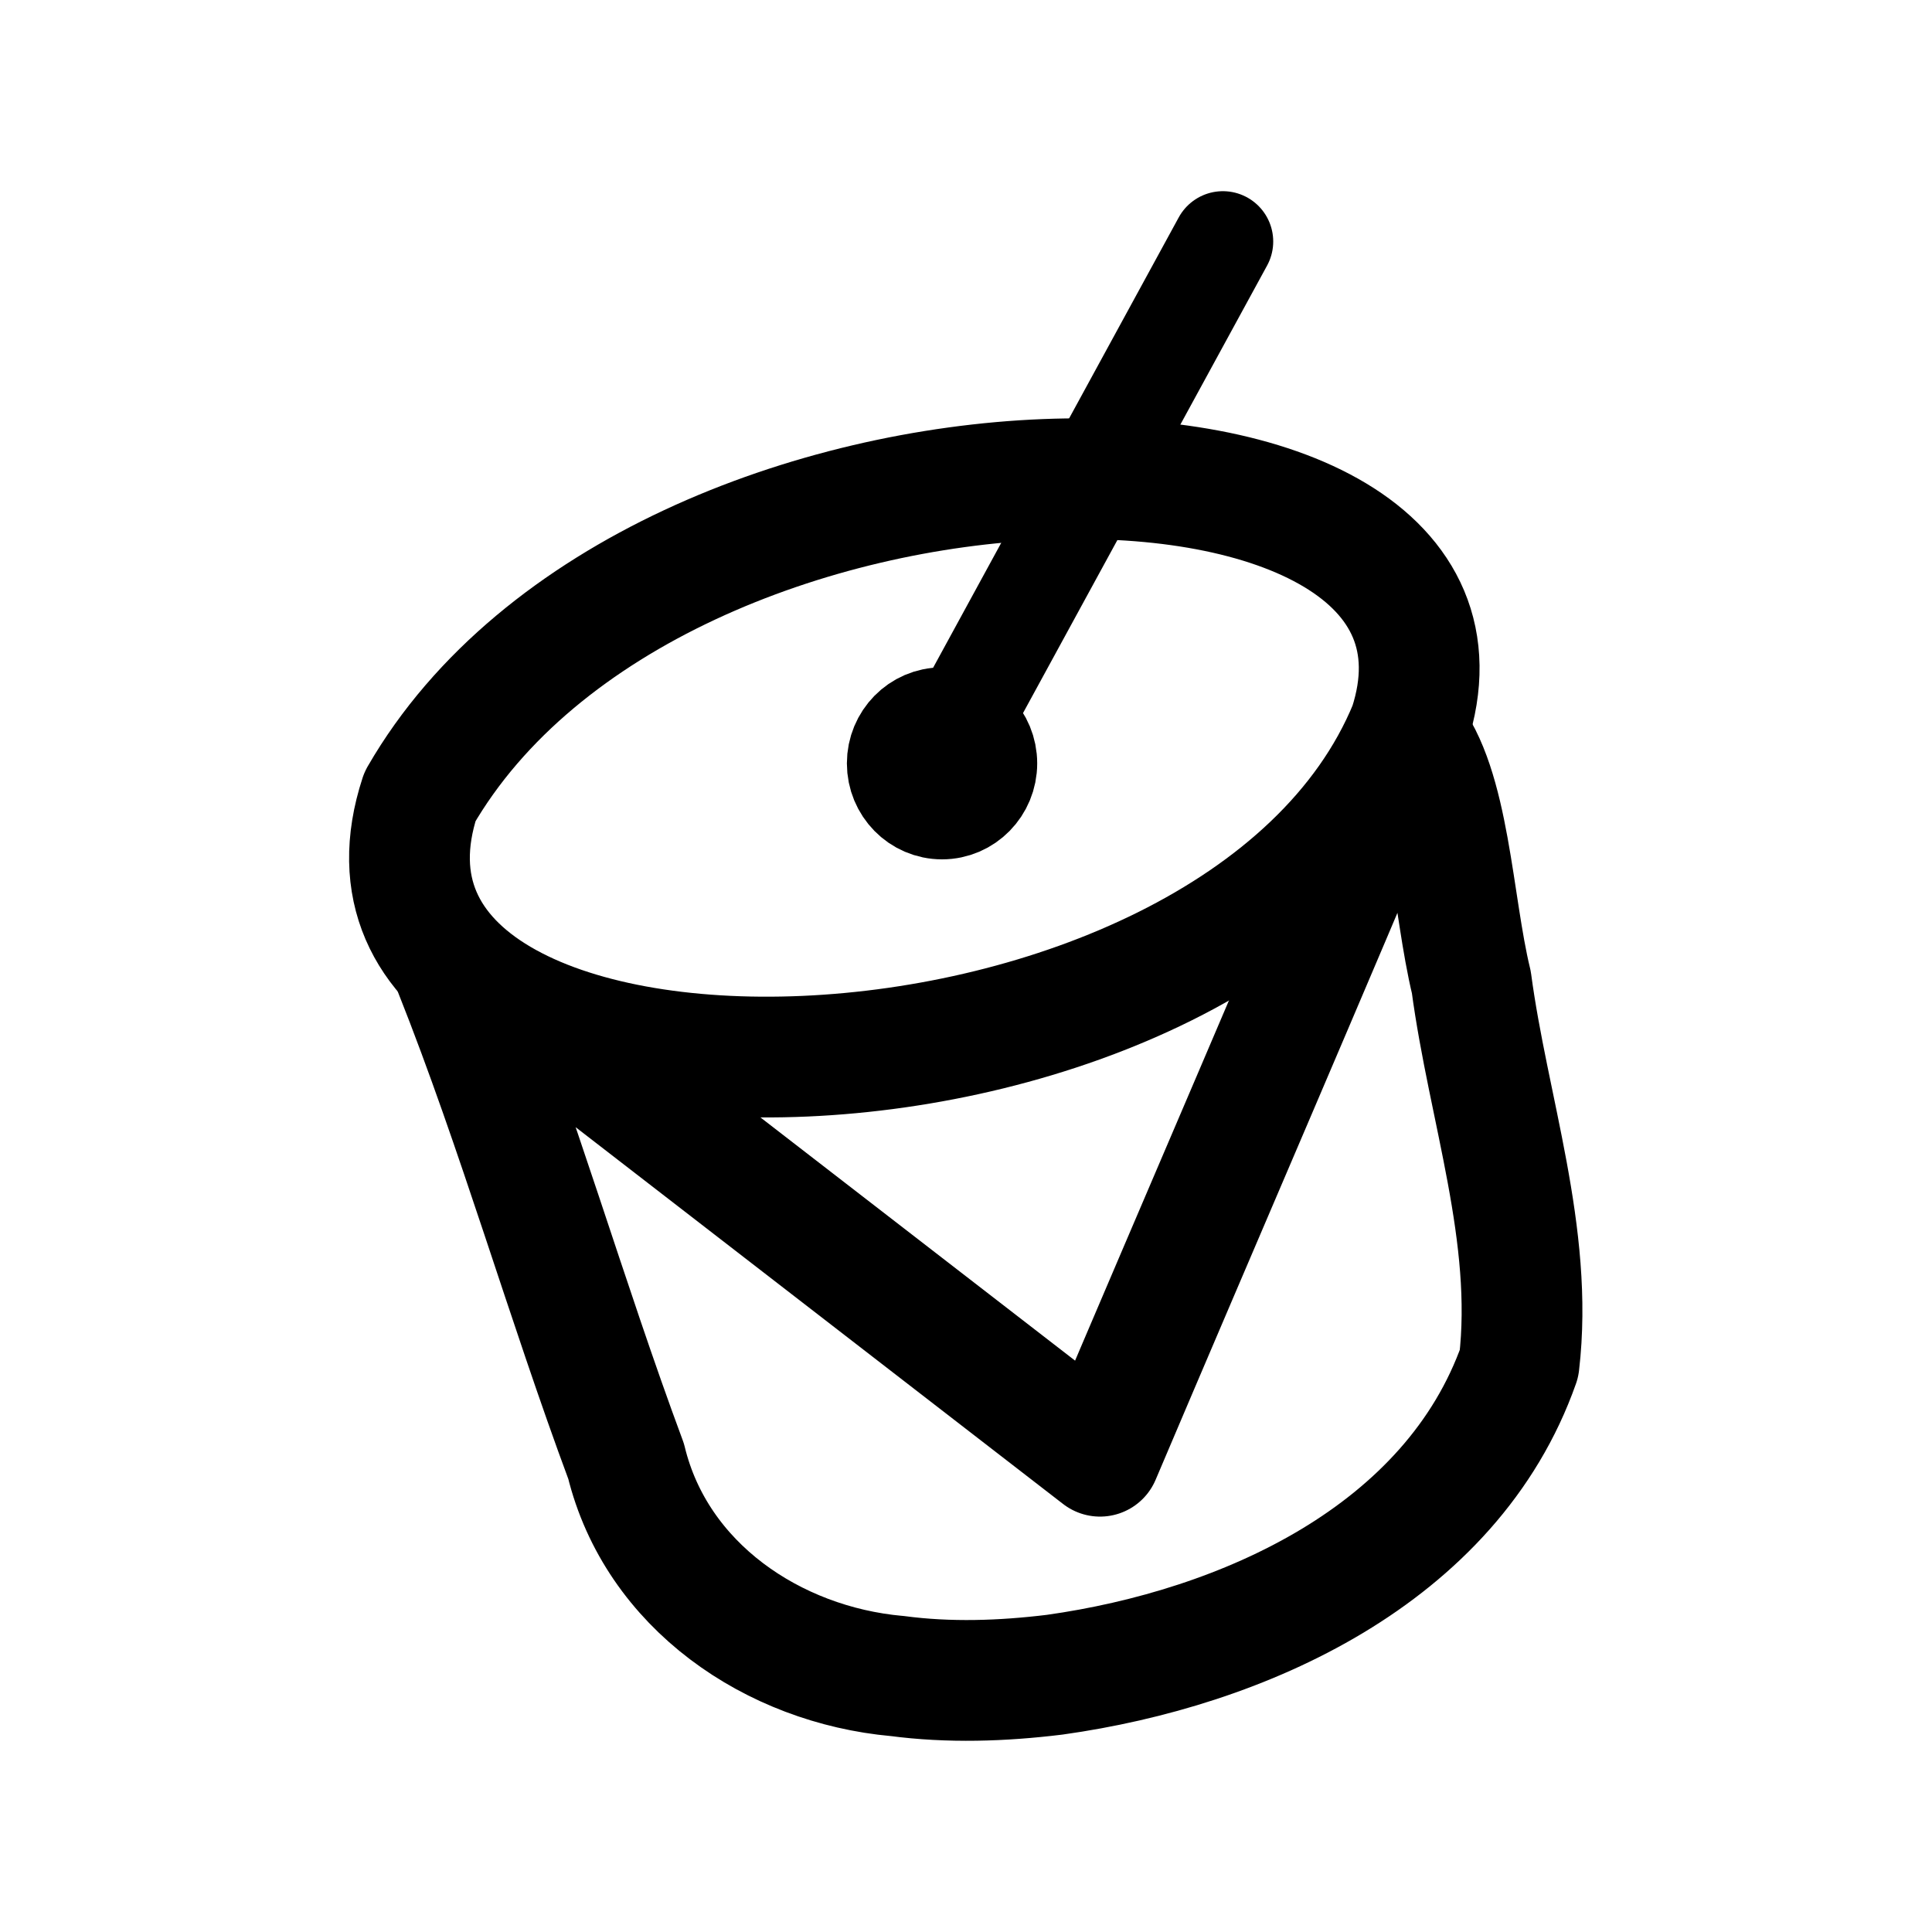
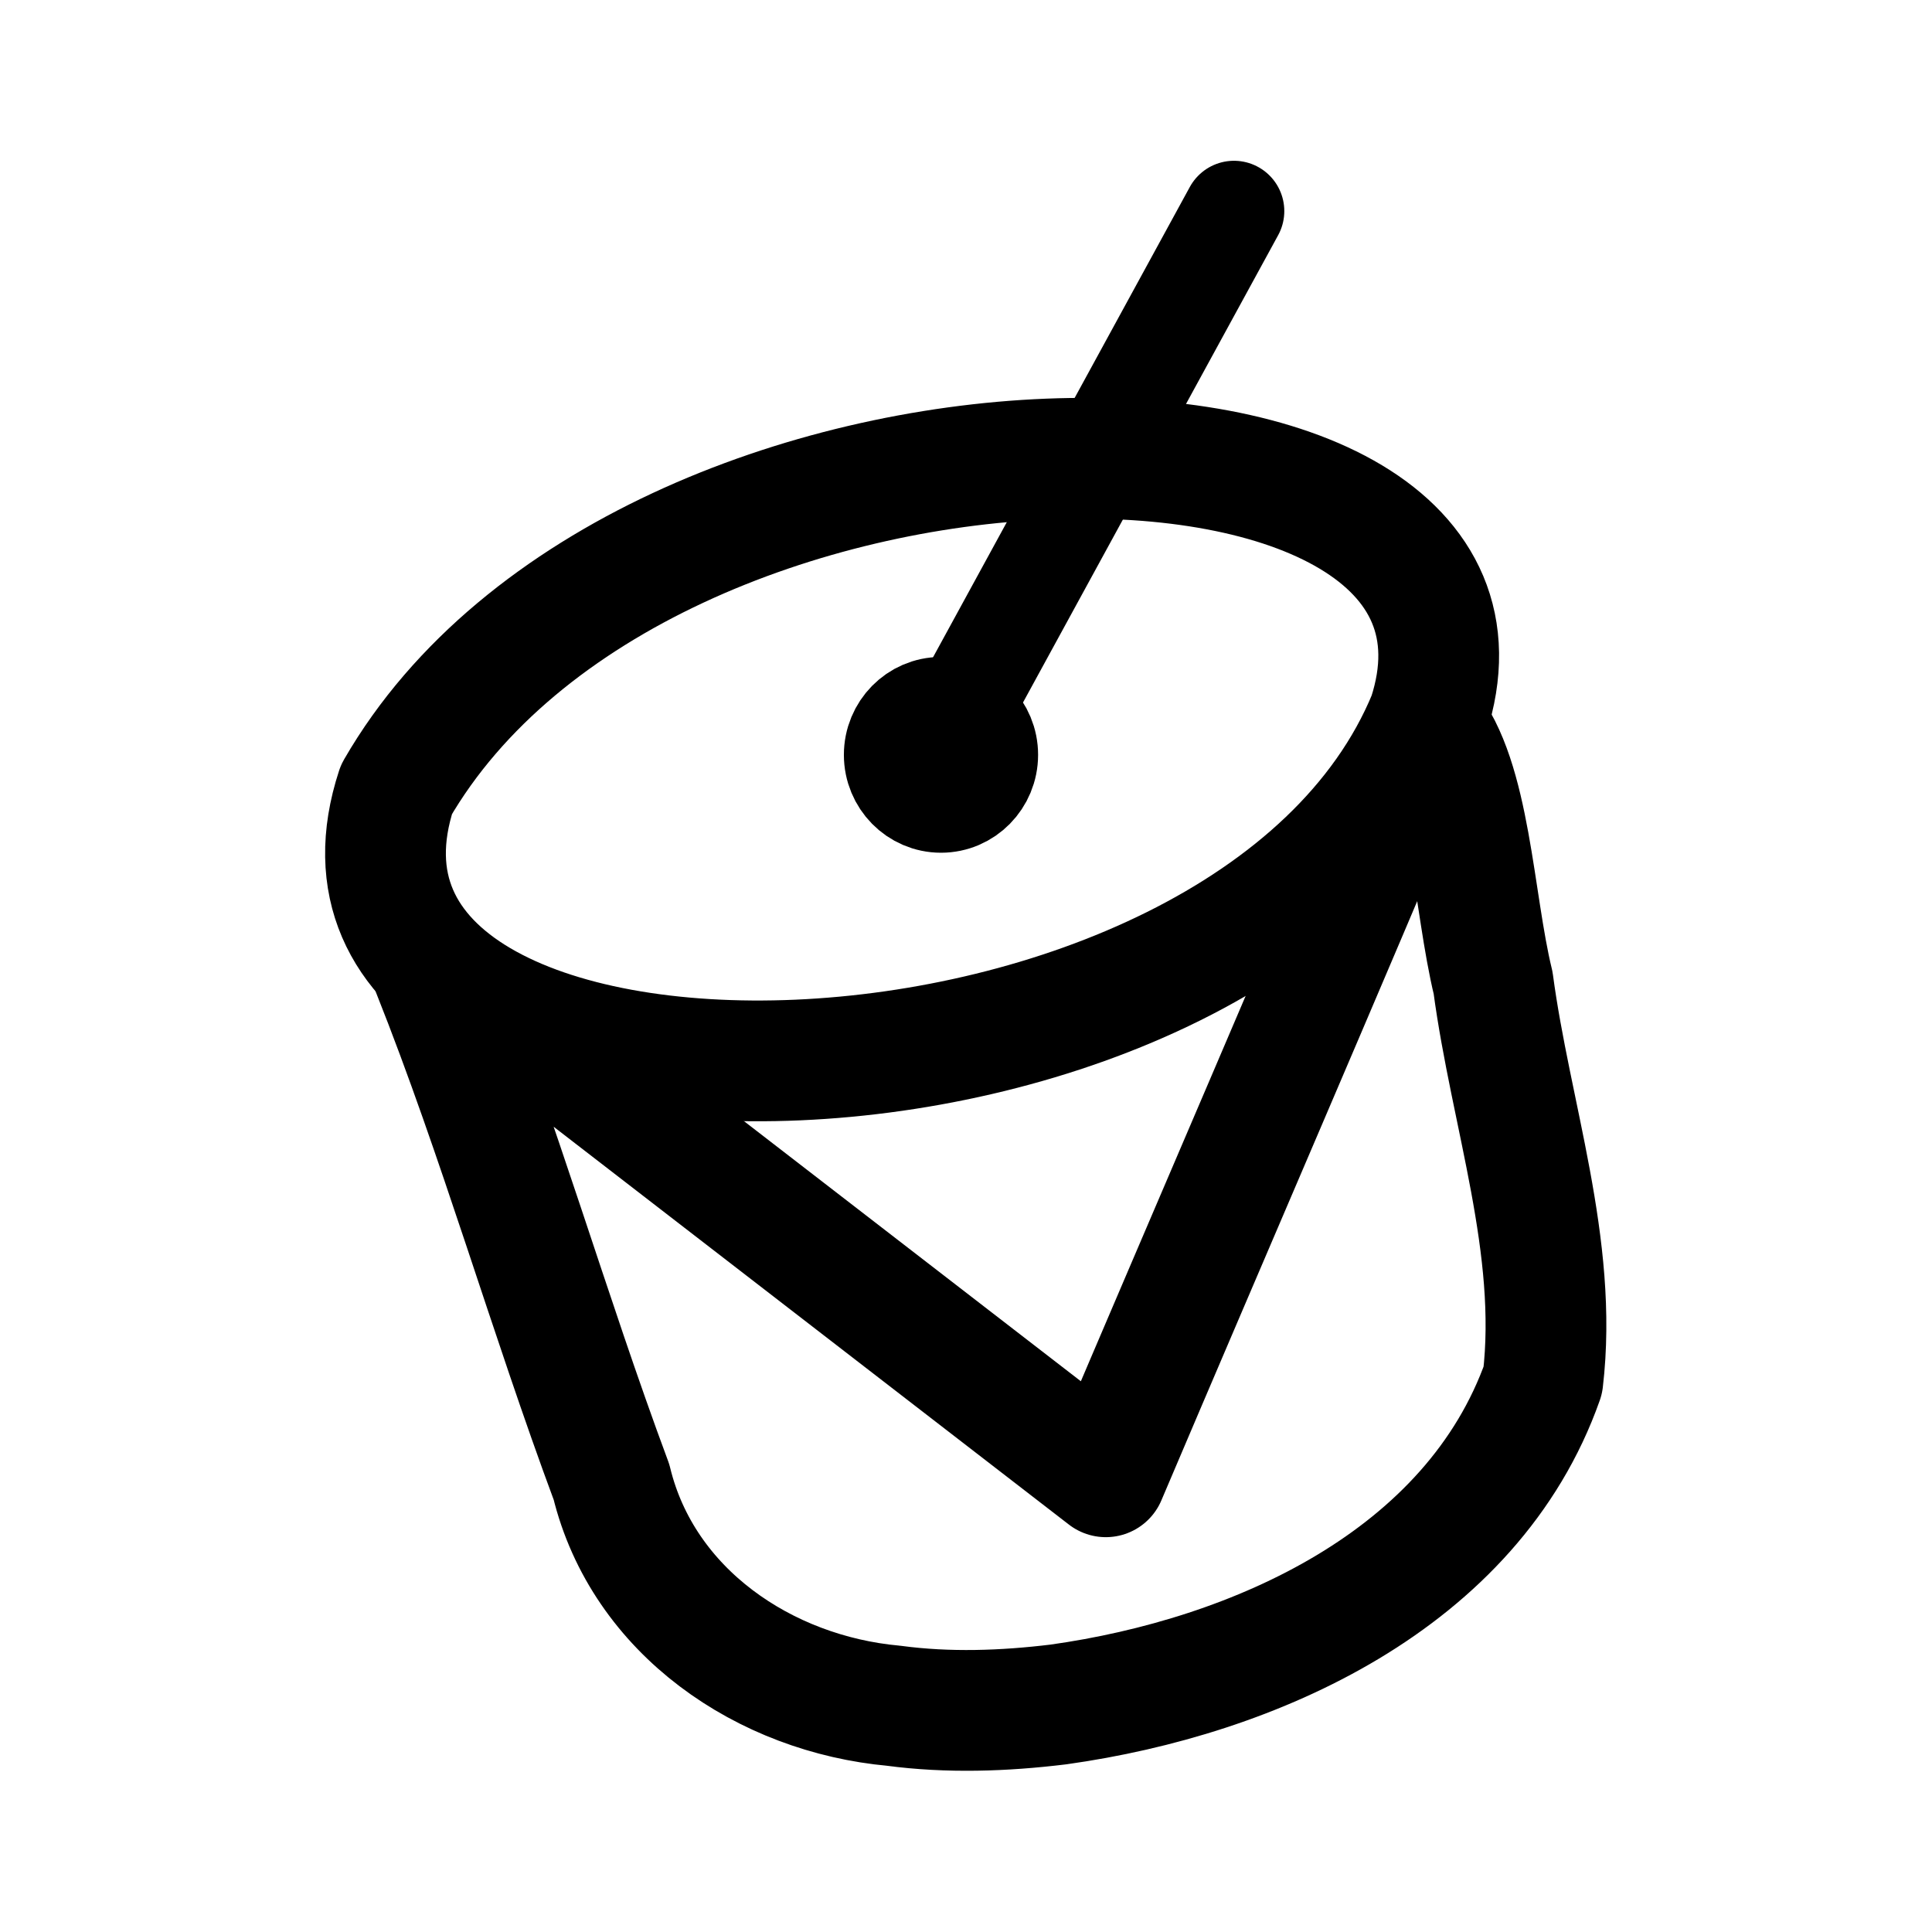
<svg xmlns="http://www.w3.org/2000/svg" width="192" height="192" viewBox="0 0 50.8 50.8" version="1.1" id="svg1">
  <defs id="defs1" />
-   <g id="layer1">
-     <path class="st0" d="m 23.581,44.069 c -3.252,-0.295 -6.321,-2.369 -7.118,-5.647 -1.585,-4.267 -2.838,-8.68 -4.514,-12.897 0.449,0.251 1.624,1.128 2.451,1.538 4.841,3.742 9.683,7.485 14.524,11.227 2.687,-6.327 5.418,-12.638 8.076,-18.976 1.122,1.346 1.189,4.467 1.687,6.511 0.444,3.327 1.65,6.651 1.255,10.029 -1.775,5.035 -7.259,7.487 -12.211,8.181 -1.372,0.168 -2.777,0.216 -4.15,0.033 z" id="path7" style="fill:none;stroke:#000000;stroke-width:3.175;stroke-linecap:round;stroke-linejoin:round;stroke-dasharray:none;stroke-opacity:1" />
-     <path class="st0" d="M 37.056,19.099 C 32.51,30.166 7.899,30.545 11.043,20.945 17.249,10.187 39.992,10.08 37.056,19.099 Z" id="path10" style="fill:none;stroke:#000000;stroke-width:3.175;stroke-linecap:round;stroke-linejoin:round;stroke-dasharray:none;stroke-opacity:1" />
-     <path class="st0" d="M 32.155,6.35 25.044,19.388" id="path11" style="fill:none;stroke:#000000;stroke-width:2.646;stroke-linecap:round;stroke-linejoin:round;stroke-dasharray:none;stroke-opacity:1" />
-     <ellipse style="fill:none;stroke:#000000;stroke-width:2.646;stroke-linecap:round;stroke-linejoin:round;stroke-dasharray:none" id="path1" cx="24.77" cy="20.072" rx="1.179" ry="1.201" />
+   <g id="layer1" transform="matrix(1.038961,0,0,1.038961,-0.9896114,-0.9896114)">
+     <path class="st0" d="m 23.574,44.122 c -3.265,-0.296 -6.346,-2.375 -7.146,-5.663 -1.591,-4.279 -2.849,-8.705 -4.532,-12.934 0.451,0.252 1.63,1.131 2.46,1.543 4.861,3.753 9.721,7.506 14.582,11.259 2.698,-6.346 5.439,-12.674 8.108,-19.031 1.127,1.35 1.194,4.48 1.694,6.53 0.445,3.337 1.657,6.671 1.259,10.058 -1.782,5.049 -7.287,7.509 -12.26,8.205 -1.377,0.168 -2.788,0.217 -4.167,0.033 z" id="path7" style="fill:none;stroke:#000000;stroke-width:3.056;stroke-linecap:round;stroke-linejoin:round;stroke-dasharray:none;stroke-opacity:1" />
+     <path class="st0" d="M 37.102,19.081 C 32.538,30.18 7.83,30.56 10.986,20.932 17.217,10.143 40.05,10.036 37.102,19.081 Z" id="path10" style="fill:none;stroke:#000000;stroke-width:3.056;stroke-linecap:round;stroke-linejoin:round;stroke-dasharray:none;stroke-opacity:1" />
+     <path class="st0" d="M 32.182,6.295 25.043,19.37" id="path11" style="fill:none;stroke:#000000;stroke-width:2.547;stroke-linecap:round;stroke-linejoin:round;stroke-dasharray:none;stroke-opacity:1" />
+     <ellipse style="fill:none;stroke:#000000;stroke-width:2.547;stroke-linecap:round;stroke-linejoin:round;stroke-dasharray:none" id="path1" cx="24.767" cy="20.056" rx="1.184" ry="1.204" />
  </g>
</svg>
